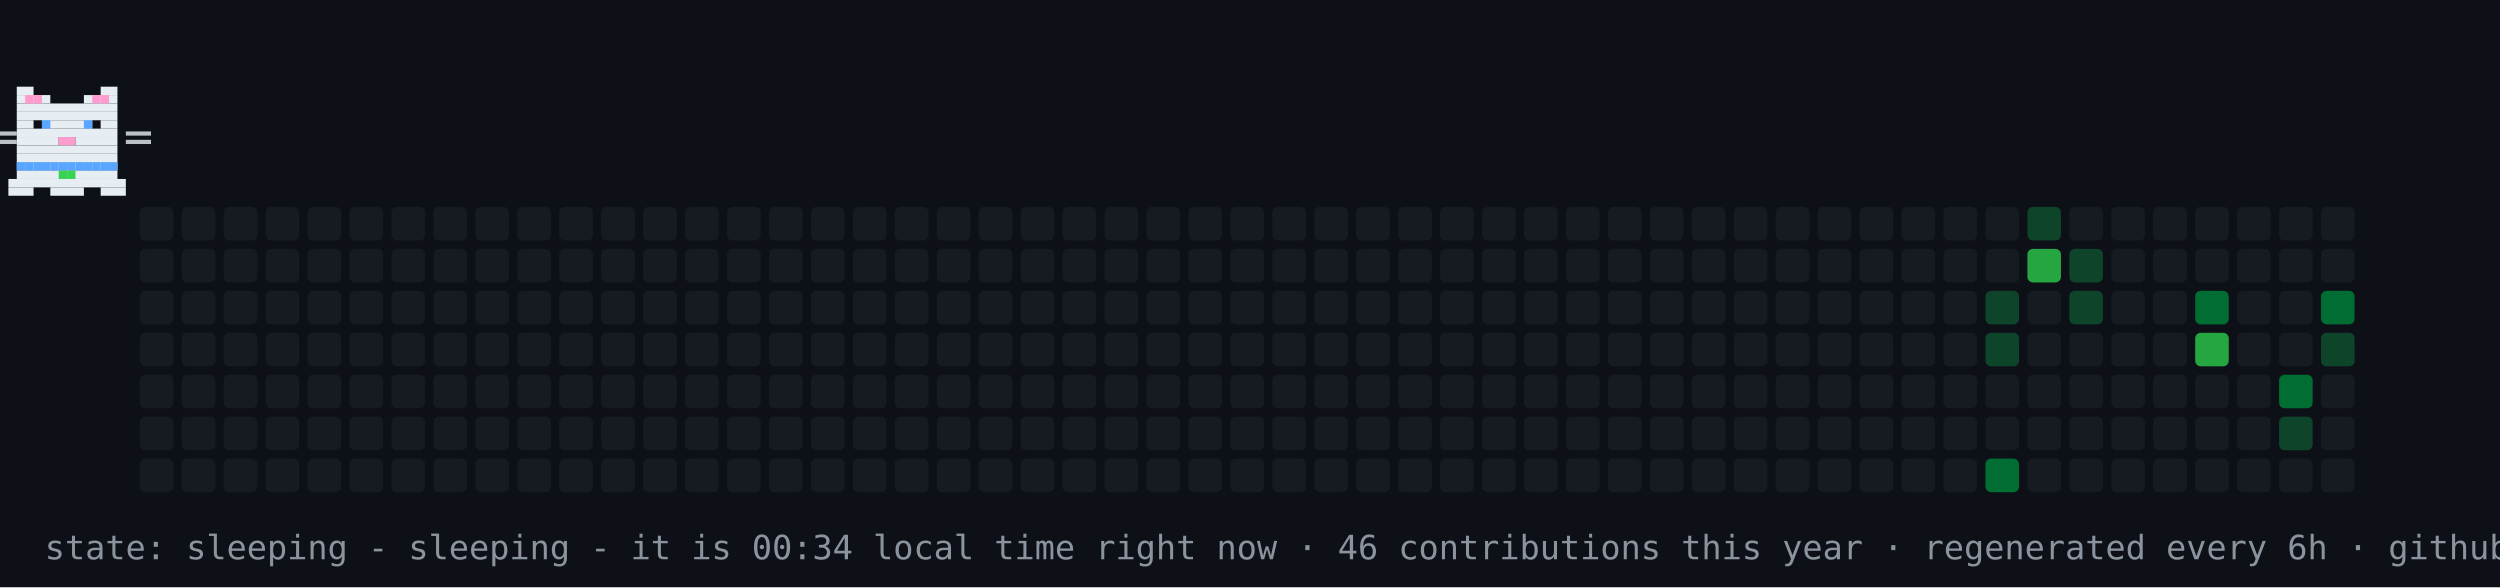
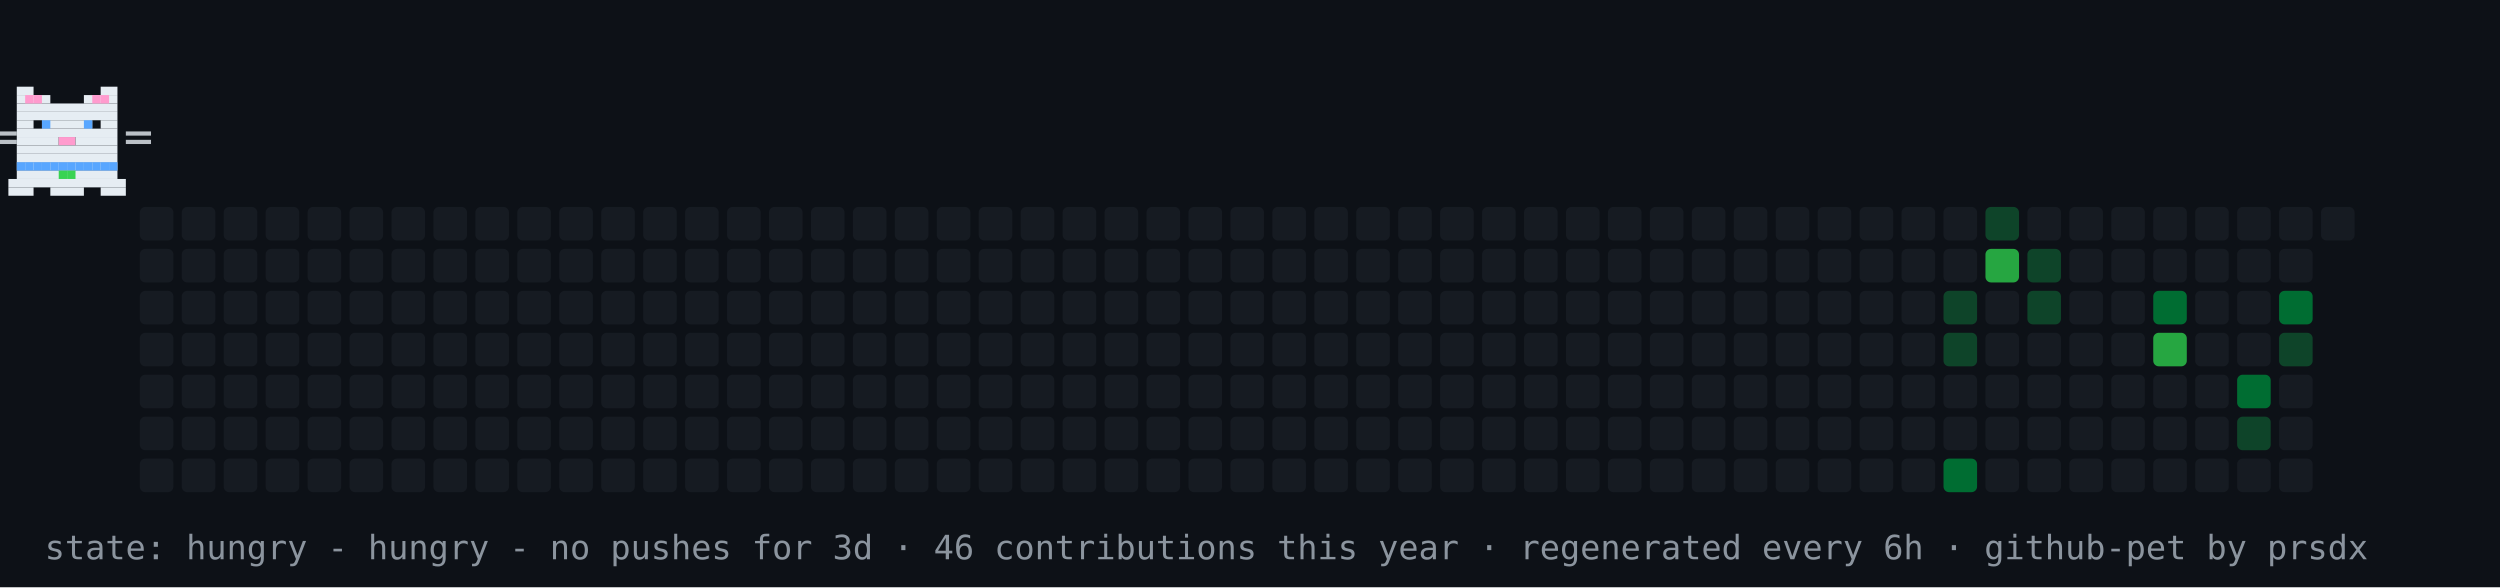
- <svg xmlns="http://www.w3.org/2000/svg" width="894" height="210" viewBox="0 0 894 210" role="img" aria-label="contribution graph cat: sleeping">
+ <svg xmlns="http://www.w3.org/2000/svg" width="894" height="210" viewBox="0 0 894 210" role="img" aria-label="contribution graph cat: hungry">
  <rect width="894" height="210" fill="#0d1117" />
  <rect x="50" y="74" width="12" height="12" rx="2" fill="#161b22" />
  <rect x="50" y="89" width="12" height="12" rx="2" fill="#161b22" />
  <rect x="50" y="104" width="12" height="12" rx="2" fill="#161b22" />
  <rect x="50" y="119" width="12" height="12" rx="2" fill="#161b22" />
  <rect x="50" y="134" width="12" height="12" rx="2" fill="#161b22" />
  <rect x="50" y="149" width="12" height="12" rx="2" fill="#161b22" />
  <rect x="50" y="164" width="12" height="12" rx="2" fill="#161b22" />
  <rect x="65" y="74" width="12" height="12" rx="2" fill="#161b22" />
  <rect x="65" y="89" width="12" height="12" rx="2" fill="#161b22" />
  <rect x="65" y="104" width="12" height="12" rx="2" fill="#161b22" />
  <rect x="65" y="119" width="12" height="12" rx="2" fill="#161b22" />
  <rect x="65" y="134" width="12" height="12" rx="2" fill="#161b22" />
  <rect x="65" y="149" width="12" height="12" rx="2" fill="#161b22" />
  <rect x="65" y="164" width="12" height="12" rx="2" fill="#161b22" />
  <rect x="80" y="74" width="12" height="12" rx="2" fill="#161b22" />
  <rect x="80" y="89" width="12" height="12" rx="2" fill="#161b22" />
  <rect x="80" y="104" width="12" height="12" rx="2" fill="#161b22" />
  <rect x="80" y="119" width="12" height="12" rx="2" fill="#161b22" />
  <rect x="80" y="134" width="12" height="12" rx="2" fill="#161b22" />
  <rect x="80" y="149" width="12" height="12" rx="2" fill="#161b22" />
  <rect x="80" y="164" width="12" height="12" rx="2" fill="#161b22" />
  <rect x="95" y="74" width="12" height="12" rx="2" fill="#161b22" />
  <rect x="95" y="89" width="12" height="12" rx="2" fill="#161b22" />
  <rect x="95" y="104" width="12" height="12" rx="2" fill="#161b22" />
  <rect x="95" y="119" width="12" height="12" rx="2" fill="#161b22" />
  <rect x="95" y="134" width="12" height="12" rx="2" fill="#161b22" />
  <rect x="95" y="149" width="12" height="12" rx="2" fill="#161b22" />
  <rect x="95" y="164" width="12" height="12" rx="2" fill="#161b22" />
  <rect x="110" y="74" width="12" height="12" rx="2" fill="#161b22" />
  <rect x="110" y="89" width="12" height="12" rx="2" fill="#161b22" />
  <rect x="110" y="104" width="12" height="12" rx="2" fill="#161b22" />
  <rect x="110" y="119" width="12" height="12" rx="2" fill="#161b22" />
  <rect x="110" y="134" width="12" height="12" rx="2" fill="#161b22" />
  <rect x="110" y="149" width="12" height="12" rx="2" fill="#161b22" />
  <rect x="110" y="164" width="12" height="12" rx="2" fill="#161b22" />
  <rect x="125" y="74" width="12" height="12" rx="2" fill="#161b22" />
  <rect x="125" y="89" width="12" height="12" rx="2" fill="#161b22" />
  <rect x="125" y="104" width="12" height="12" rx="2" fill="#161b22" />
  <rect x="125" y="119" width="12" height="12" rx="2" fill="#161b22" />
  <rect x="125" y="134" width="12" height="12" rx="2" fill="#161b22" />
  <rect x="125" y="149" width="12" height="12" rx="2" fill="#161b22" />
  <rect x="125" y="164" width="12" height="12" rx="2" fill="#161b22" />
  <rect x="140" y="74" width="12" height="12" rx="2" fill="#161b22" />
  <rect x="140" y="89" width="12" height="12" rx="2" fill="#161b22" />
  <rect x="140" y="104" width="12" height="12" rx="2" fill="#161b22" />
  <rect x="140" y="119" width="12" height="12" rx="2" fill="#161b22" />
  <rect x="140" y="134" width="12" height="12" rx="2" fill="#161b22" />
  <rect x="140" y="149" width="12" height="12" rx="2" fill="#161b22" />
  <rect x="140" y="164" width="12" height="12" rx="2" fill="#161b22" />
  <rect x="155" y="74" width="12" height="12" rx="2" fill="#161b22" />
  <rect x="155" y="89" width="12" height="12" rx="2" fill="#161b22" />
  <rect x="155" y="104" width="12" height="12" rx="2" fill="#161b22" />
  <rect x="155" y="119" width="12" height="12" rx="2" fill="#161b22" />
  <rect x="155" y="134" width="12" height="12" rx="2" fill="#161b22" />
  <rect x="155" y="149" width="12" height="12" rx="2" fill="#161b22" />
  <rect x="155" y="164" width="12" height="12" rx="2" fill="#161b22" />
  <rect x="170" y="74" width="12" height="12" rx="2" fill="#161b22" />
  <rect x="170" y="89" width="12" height="12" rx="2" fill="#161b22" />
  <rect x="170" y="104" width="12" height="12" rx="2" fill="#161b22" />
  <rect x="170" y="119" width="12" height="12" rx="2" fill="#161b22" />
  <rect x="170" y="134" width="12" height="12" rx="2" fill="#161b22" />
  <rect x="170" y="149" width="12" height="12" rx="2" fill="#161b22" />
  <rect x="170" y="164" width="12" height="12" rx="2" fill="#161b22" />
  <rect x="185" y="74" width="12" height="12" rx="2" fill="#161b22" />
  <rect x="185" y="89" width="12" height="12" rx="2" fill="#161b22" />
  <rect x="185" y="104" width="12" height="12" rx="2" fill="#161b22" />
  <rect x="185" y="119" width="12" height="12" rx="2" fill="#161b22" />
  <rect x="185" y="134" width="12" height="12" rx="2" fill="#161b22" />
  <rect x="185" y="149" width="12" height="12" rx="2" fill="#161b22" />
  <rect x="185" y="164" width="12" height="12" rx="2" fill="#161b22" />
  <rect x="200" y="74" width="12" height="12" rx="2" fill="#161b22" />
  <rect x="200" y="89" width="12" height="12" rx="2" fill="#161b22" />
  <rect x="200" y="104" width="12" height="12" rx="2" fill="#161b22" />
  <rect x="200" y="119" width="12" height="12" rx="2" fill="#161b22" />
  <rect x="200" y="134" width="12" height="12" rx="2" fill="#161b22" />
  <rect x="200" y="149" width="12" height="12" rx="2" fill="#161b22" />
  <rect x="200" y="164" width="12" height="12" rx="2" fill="#161b22" />
  <rect x="215" y="74" width="12" height="12" rx="2" fill="#161b22" />
  <rect x="215" y="89" width="12" height="12" rx="2" fill="#161b22" />
  <rect x="215" y="104" width="12" height="12" rx="2" fill="#161b22" />
  <rect x="215" y="119" width="12" height="12" rx="2" fill="#161b22" />
  <rect x="215" y="134" width="12" height="12" rx="2" fill="#161b22" />
  <rect x="215" y="149" width="12" height="12" rx="2" fill="#161b22" />
  <rect x="215" y="164" width="12" height="12" rx="2" fill="#161b22" />
  <rect x="230" y="74" width="12" height="12" rx="2" fill="#161b22" />
  <rect x="230" y="89" width="12" height="12" rx="2" fill="#161b22" />
  <rect x="230" y="104" width="12" height="12" rx="2" fill="#161b22" />
  <rect x="230" y="119" width="12" height="12" rx="2" fill="#161b22" />
  <rect x="230" y="134" width="12" height="12" rx="2" fill="#161b22" />
  <rect x="230" y="149" width="12" height="12" rx="2" fill="#161b22" />
  <rect x="230" y="164" width="12" height="12" rx="2" fill="#161b22" />
  <rect x="245" y="74" width="12" height="12" rx="2" fill="#161b22" />
  <rect x="245" y="89" width="12" height="12" rx="2" fill="#161b22" />
  <rect x="245" y="104" width="12" height="12" rx="2" fill="#161b22" />
  <rect x="245" y="119" width="12" height="12" rx="2" fill="#161b22" />
  <rect x="245" y="134" width="12" height="12" rx="2" fill="#161b22" />
  <rect x="245" y="149" width="12" height="12" rx="2" fill="#161b22" />
  <rect x="245" y="164" width="12" height="12" rx="2" fill="#161b22" />
  <rect x="260" y="74" width="12" height="12" rx="2" fill="#161b22" />
  <rect x="260" y="89" width="12" height="12" rx="2" fill="#161b22" />
  <rect x="260" y="104" width="12" height="12" rx="2" fill="#161b22" />
  <rect x="260" y="119" width="12" height="12" rx="2" fill="#161b22" />
  <rect x="260" y="134" width="12" height="12" rx="2" fill="#161b22" />
  <rect x="260" y="149" width="12" height="12" rx="2" fill="#161b22" />
  <rect x="260" y="164" width="12" height="12" rx="2" fill="#161b22" />
  <rect x="275" y="74" width="12" height="12" rx="2" fill="#161b22" />
  <rect x="275" y="89" width="12" height="12" rx="2" fill="#161b22" />
  <rect x="275" y="104" width="12" height="12" rx="2" fill="#161b22" />
  <rect x="275" y="119" width="12" height="12" rx="2" fill="#161b22" />
  <rect x="275" y="134" width="12" height="12" rx="2" fill="#161b22" />
  <rect x="275" y="149" width="12" height="12" rx="2" fill="#161b22" />
  <rect x="275" y="164" width="12" height="12" rx="2" fill="#161b22" />
  <rect x="290" y="74" width="12" height="12" rx="2" fill="#161b22" />
  <rect x="290" y="89" width="12" height="12" rx="2" fill="#161b22" />
  <rect x="290" y="104" width="12" height="12" rx="2" fill="#161b22" />
  <rect x="290" y="119" width="12" height="12" rx="2" fill="#161b22" />
  <rect x="290" y="134" width="12" height="12" rx="2" fill="#161b22" />
  <rect x="290" y="149" width="12" height="12" rx="2" fill="#161b22" />
  <rect x="290" y="164" width="12" height="12" rx="2" fill="#161b22" />
  <rect x="305" y="74" width="12" height="12" rx="2" fill="#161b22" />
  <rect x="305" y="89" width="12" height="12" rx="2" fill="#161b22" />
  <rect x="305" y="104" width="12" height="12" rx="2" fill="#161b22" />
  <rect x="305" y="119" width="12" height="12" rx="2" fill="#161b22" />
  <rect x="305" y="134" width="12" height="12" rx="2" fill="#161b22" />
  <rect x="305" y="149" width="12" height="12" rx="2" fill="#161b22" />
  <rect x="305" y="164" width="12" height="12" rx="2" fill="#161b22" />
  <rect x="320" y="74" width="12" height="12" rx="2" fill="#161b22" />
  <rect x="320" y="89" width="12" height="12" rx="2" fill="#161b22" />
  <rect x="320" y="104" width="12" height="12" rx="2" fill="#161b22" />
  <rect x="320" y="119" width="12" height="12" rx="2" fill="#161b22" />
  <rect x="320" y="134" width="12" height="12" rx="2" fill="#161b22" />
  <rect x="320" y="149" width="12" height="12" rx="2" fill="#161b22" />
  <rect x="320" y="164" width="12" height="12" rx="2" fill="#161b22" />
  <rect x="335" y="74" width="12" height="12" rx="2" fill="#161b22" />
  <rect x="335" y="89" width="12" height="12" rx="2" fill="#161b22" />
  <rect x="335" y="104" width="12" height="12" rx="2" fill="#161b22" />
  <rect x="335" y="119" width="12" height="12" rx="2" fill="#161b22" />
  <rect x="335" y="134" width="12" height="12" rx="2" fill="#161b22" />
  <rect x="335" y="149" width="12" height="12" rx="2" fill="#161b22" />
  <rect x="335" y="164" width="12" height="12" rx="2" fill="#161b22" />
  <rect x="350" y="74" width="12" height="12" rx="2" fill="#161b22" />
  <rect x="350" y="89" width="12" height="12" rx="2" fill="#161b22" />
  <rect x="350" y="104" width="12" height="12" rx="2" fill="#161b22" />
  <rect x="350" y="119" width="12" height="12" rx="2" fill="#161b22" />
  <rect x="350" y="134" width="12" height="12" rx="2" fill="#161b22" />
  <rect x="350" y="149" width="12" height="12" rx="2" fill="#161b22" />
  <rect x="350" y="164" width="12" height="12" rx="2" fill="#161b22" />
  <rect x="365" y="74" width="12" height="12" rx="2" fill="#161b22" />
  <rect x="365" y="89" width="12" height="12" rx="2" fill="#161b22" />
  <rect x="365" y="104" width="12" height="12" rx="2" fill="#161b22" />
  <rect x="365" y="119" width="12" height="12" rx="2" fill="#161b22" />
  <rect x="365" y="134" width="12" height="12" rx="2" fill="#161b22" />
  <rect x="365" y="149" width="12" height="12" rx="2" fill="#161b22" />
  <rect x="365" y="164" width="12" height="12" rx="2" fill="#161b22" />
  <rect x="380" y="74" width="12" height="12" rx="2" fill="#161b22" />
  <rect x="380" y="89" width="12" height="12" rx="2" fill="#161b22" />
  <rect x="380" y="104" width="12" height="12" rx="2" fill="#161b22" />
  <rect x="380" y="119" width="12" height="12" rx="2" fill="#161b22" />
  <rect x="380" y="134" width="12" height="12" rx="2" fill="#161b22" />
  <rect x="380" y="149" width="12" height="12" rx="2" fill="#161b22" />
  <rect x="380" y="164" width="12" height="12" rx="2" fill="#161b22" />
  <rect x="395" y="74" width="12" height="12" rx="2" fill="#161b22" />
  <rect x="395" y="89" width="12" height="12" rx="2" fill="#161b22" />
  <rect x="395" y="104" width="12" height="12" rx="2" fill="#161b22" />
  <rect x="395" y="119" width="12" height="12" rx="2" fill="#161b22" />
  <rect x="395" y="134" width="12" height="12" rx="2" fill="#161b22" />
  <rect x="395" y="149" width="12" height="12" rx="2" fill="#161b22" />
  <rect x="395" y="164" width="12" height="12" rx="2" fill="#161b22" />
  <rect x="410" y="74" width="12" height="12" rx="2" fill="#161b22" />
  <rect x="410" y="89" width="12" height="12" rx="2" fill="#161b22" />
  <rect x="410" y="104" width="12" height="12" rx="2" fill="#161b22" />
  <rect x="410" y="119" width="12" height="12" rx="2" fill="#161b22" />
  <rect x="410" y="134" width="12" height="12" rx="2" fill="#161b22" />
  <rect x="410" y="149" width="12" height="12" rx="2" fill="#161b22" />
  <rect x="410" y="164" width="12" height="12" rx="2" fill="#161b22" />
  <rect x="425" y="74" width="12" height="12" rx="2" fill="#161b22" />
  <rect x="425" y="89" width="12" height="12" rx="2" fill="#161b22" />
  <rect x="425" y="104" width="12" height="12" rx="2" fill="#161b22" />
  <rect x="425" y="119" width="12" height="12" rx="2" fill="#161b22" />
  <rect x="425" y="134" width="12" height="12" rx="2" fill="#161b22" />
  <rect x="425" y="149" width="12" height="12" rx="2" fill="#161b22" />
  <rect x="425" y="164" width="12" height="12" rx="2" fill="#161b22" />
  <rect x="440" y="74" width="12" height="12" rx="2" fill="#161b22" />
  <rect x="440" y="89" width="12" height="12" rx="2" fill="#161b22" />
  <rect x="440" y="104" width="12" height="12" rx="2" fill="#161b22" />
  <rect x="440" y="119" width="12" height="12" rx="2" fill="#161b22" />
  <rect x="440" y="134" width="12" height="12" rx="2" fill="#161b22" />
  <rect x="440" y="149" width="12" height="12" rx="2" fill="#161b22" />
  <rect x="440" y="164" width="12" height="12" rx="2" fill="#161b22" />
  <rect x="455" y="74" width="12" height="12" rx="2" fill="#161b22" />
  <rect x="455" y="89" width="12" height="12" rx="2" fill="#161b22" />
  <rect x="455" y="104" width="12" height="12" rx="2" fill="#161b22" />
  <rect x="455" y="119" width="12" height="12" rx="2" fill="#161b22" />
  <rect x="455" y="134" width="12" height="12" rx="2" fill="#161b22" />
  <rect x="455" y="149" width="12" height="12" rx="2" fill="#161b22" />
  <rect x="455" y="164" width="12" height="12" rx="2" fill="#161b22" />
  <rect x="470" y="74" width="12" height="12" rx="2" fill="#161b22" />
  <rect x="470" y="89" width="12" height="12" rx="2" fill="#161b22" />
  <rect x="470" y="104" width="12" height="12" rx="2" fill="#161b22" />
  <rect x="470" y="119" width="12" height="12" rx="2" fill="#161b22" />
  <rect x="470" y="134" width="12" height="12" rx="2" fill="#161b22" />
  <rect x="470" y="149" width="12" height="12" rx="2" fill="#161b22" />
  <rect x="470" y="164" width="12" height="12" rx="2" fill="#161b22" />
  <rect x="485" y="74" width="12" height="12" rx="2" fill="#161b22" />
  <rect x="485" y="89" width="12" height="12" rx="2" fill="#161b22" />
  <rect x="485" y="104" width="12" height="12" rx="2" fill="#161b22" />
  <rect x="485" y="119" width="12" height="12" rx="2" fill="#161b22" />
  <rect x="485" y="134" width="12" height="12" rx="2" fill="#161b22" />
  <rect x="485" y="149" width="12" height="12" rx="2" fill="#161b22" />
  <rect x="485" y="164" width="12" height="12" rx="2" fill="#161b22" />
  <rect x="500" y="74" width="12" height="12" rx="2" fill="#161b22" />
  <rect x="500" y="89" width="12" height="12" rx="2" fill="#161b22" />
  <rect x="500" y="104" width="12" height="12" rx="2" fill="#161b22" />
  <rect x="500" y="119" width="12" height="12" rx="2" fill="#161b22" />
  <rect x="500" y="134" width="12" height="12" rx="2" fill="#161b22" />
  <rect x="500" y="149" width="12" height="12" rx="2" fill="#161b22" />
  <rect x="500" y="164" width="12" height="12" rx="2" fill="#161b22" />
  <rect x="515" y="74" width="12" height="12" rx="2" fill="#161b22" />
  <rect x="515" y="89" width="12" height="12" rx="2" fill="#161b22" />
  <rect x="515" y="104" width="12" height="12" rx="2" fill="#161b22" />
  <rect x="515" y="119" width="12" height="12" rx="2" fill="#161b22" />
  <rect x="515" y="134" width="12" height="12" rx="2" fill="#161b22" />
  <rect x="515" y="149" width="12" height="12" rx="2" fill="#161b22" />
  <rect x="515" y="164" width="12" height="12" rx="2" fill="#161b22" />
  <rect x="530" y="74" width="12" height="12" rx="2" fill="#161b22" />
  <rect x="530" y="89" width="12" height="12" rx="2" fill="#161b22" />
  <rect x="530" y="104" width="12" height="12" rx="2" fill="#161b22" />
  <rect x="530" y="119" width="12" height="12" rx="2" fill="#161b22" />
  <rect x="530" y="134" width="12" height="12" rx="2" fill="#161b22" />
  <rect x="530" y="149" width="12" height="12" rx="2" fill="#161b22" />
  <rect x="530" y="164" width="12" height="12" rx="2" fill="#161b22" />
  <rect x="545" y="74" width="12" height="12" rx="2" fill="#161b22" />
  <rect x="545" y="89" width="12" height="12" rx="2" fill="#161b22" />
  <rect x="545" y="104" width="12" height="12" rx="2" fill="#161b22" />
  <rect x="545" y="119" width="12" height="12" rx="2" fill="#161b22" />
  <rect x="545" y="134" width="12" height="12" rx="2" fill="#161b22" />
  <rect x="545" y="149" width="12" height="12" rx="2" fill="#161b22" />
  <rect x="545" y="164" width="12" height="12" rx="2" fill="#161b22" />
  <rect x="560" y="74" width="12" height="12" rx="2" fill="#161b22" />
  <rect x="560" y="89" width="12" height="12" rx="2" fill="#161b22" />
  <rect x="560" y="104" width="12" height="12" rx="2" fill="#161b22" />
  <rect x="560" y="119" width="12" height="12" rx="2" fill="#161b22" />
  <rect x="560" y="134" width="12" height="12" rx="2" fill="#161b22" />
  <rect x="560" y="149" width="12" height="12" rx="2" fill="#161b22" />
  <rect x="560" y="164" width="12" height="12" rx="2" fill="#161b22" />
  <rect x="575" y="74" width="12" height="12" rx="2" fill="#161b22" />
  <rect x="575" y="89" width="12" height="12" rx="2" fill="#161b22" />
  <rect x="575" y="104" width="12" height="12" rx="2" fill="#161b22" />
  <rect x="575" y="119" width="12" height="12" rx="2" fill="#161b22" />
  <rect x="575" y="134" width="12" height="12" rx="2" fill="#161b22" />
  <rect x="575" y="149" width="12" height="12" rx="2" fill="#161b22" />
  <rect x="575" y="164" width="12" height="12" rx="2" fill="#161b22" />
  <rect x="590" y="74" width="12" height="12" rx="2" fill="#161b22" />
  <rect x="590" y="89" width="12" height="12" rx="2" fill="#161b22" />
  <rect x="590" y="104" width="12" height="12" rx="2" fill="#161b22" />
  <rect x="590" y="119" width="12" height="12" rx="2" fill="#161b22" />
  <rect x="590" y="134" width="12" height="12" rx="2" fill="#161b22" />
  <rect x="590" y="149" width="12" height="12" rx="2" fill="#161b22" />
  <rect x="590" y="164" width="12" height="12" rx="2" fill="#161b22" />
  <rect x="605" y="74" width="12" height="12" rx="2" fill="#161b22" />
  <rect x="605" y="89" width="12" height="12" rx="2" fill="#161b22" />
  <rect x="605" y="104" width="12" height="12" rx="2" fill="#161b22" />
  <rect x="605" y="119" width="12" height="12" rx="2" fill="#161b22" />
  <rect x="605" y="134" width="12" height="12" rx="2" fill="#161b22" />
  <rect x="605" y="149" width="12" height="12" rx="2" fill="#161b22" />
  <rect x="605" y="164" width="12" height="12" rx="2" fill="#161b22" />
  <rect x="620" y="74" width="12" height="12" rx="2" fill="#161b22" />
  <rect x="620" y="89" width="12" height="12" rx="2" fill="#161b22" />
  <rect x="620" y="104" width="12" height="12" rx="2" fill="#161b22" />
  <rect x="620" y="119" width="12" height="12" rx="2" fill="#161b22" />
  <rect x="620" y="134" width="12" height="12" rx="2" fill="#161b22" />
  <rect x="620" y="149" width="12" height="12" rx="2" fill="#161b22" />
  <rect x="620" y="164" width="12" height="12" rx="2" fill="#161b22" />
  <rect x="635" y="74" width="12" height="12" rx="2" fill="#161b22" />
  <rect x="635" y="89" width="12" height="12" rx="2" fill="#161b22" />
  <rect x="635" y="104" width="12" height="12" rx="2" fill="#161b22" />
  <rect x="635" y="119" width="12" height="12" rx="2" fill="#161b22" />
  <rect x="635" y="134" width="12" height="12" rx="2" fill="#161b22" />
  <rect x="635" y="149" width="12" height="12" rx="2" fill="#161b22" />
  <rect x="635" y="164" width="12" height="12" rx="2" fill="#161b22" />
  <rect x="650" y="74" width="12" height="12" rx="2" fill="#161b22" />
  <rect x="650" y="89" width="12" height="12" rx="2" fill="#161b22" />
  <rect x="650" y="104" width="12" height="12" rx="2" fill="#161b22" />
  <rect x="650" y="119" width="12" height="12" rx="2" fill="#161b22" />
  <rect x="650" y="134" width="12" height="12" rx="2" fill="#161b22" />
  <rect x="650" y="149" width="12" height="12" rx="2" fill="#161b22" />
  <rect x="650" y="164" width="12" height="12" rx="2" fill="#161b22" />
  <rect x="665" y="74" width="12" height="12" rx="2" fill="#161b22" />
  <rect x="665" y="89" width="12" height="12" rx="2" fill="#161b22" />
  <rect x="665" y="104" width="12" height="12" rx="2" fill="#161b22" />
  <rect x="665" y="119" width="12" height="12" rx="2" fill="#161b22" />
  <rect x="665" y="134" width="12" height="12" rx="2" fill="#161b22" />
  <rect x="665" y="149" width="12" height="12" rx="2" fill="#161b22" />
  <rect x="665" y="164" width="12" height="12" rx="2" fill="#161b22" />
  <rect x="680" y="74" width="12" height="12" rx="2" fill="#161b22" />
  <rect x="680" y="89" width="12" height="12" rx="2" fill="#161b22" />
  <rect x="680" y="104" width="12" height="12" rx="2" fill="#161b22" />
  <rect x="680" y="119" width="12" height="12" rx="2" fill="#161b22" />
  <rect x="680" y="134" width="12" height="12" rx="2" fill="#161b22" />
  <rect x="680" y="149" width="12" height="12" rx="2" fill="#161b22" />
  <rect x="680" y="164" width="12" height="12" rx="2" fill="#161b22" />
  <rect x="695" y="74" width="12" height="12" rx="2" fill="#161b22" />
  <rect x="695" y="89" width="12" height="12" rx="2" fill="#161b22" />
-   <rect x="695" y="104" width="12" height="12" rx="2" fill="#161b22" />
-   <rect x="695" y="119" width="12" height="12" rx="2" fill="#161b22" />
+   <rect x="695" y="104" width="12" height="12" rx="2" fill="#0e4429" />
+   <rect x="695" y="119" width="12" height="12" rx="2" fill="#0e4429" />
  <rect x="695" y="134" width="12" height="12" rx="2" fill="#161b22" />
  <rect x="695" y="149" width="12" height="12" rx="2" fill="#161b22" />
-   <rect x="695" y="164" width="12" height="12" rx="2" fill="#161b22" />
-   <rect x="710" y="74" width="12" height="12" rx="2" fill="#161b22" />
-   <rect x="710" y="89" width="12" height="12" rx="2" fill="#161b22" />
-   <rect x="710" y="104" width="12" height="12" rx="2" fill="#0e4429" />
-   <rect x="710" y="119" width="12" height="12" rx="2" fill="#0e4429" />
+   <rect x="695" y="164" width="12" height="12" rx="2" fill="#006d32" />
+   <rect x="710" y="74" width="12" height="12" rx="2" fill="#0e4429" />
+   <rect x="710" y="89" width="12" height="12" rx="2" fill="#26a641" />
+   <rect x="710" y="104" width="12" height="12" rx="2" fill="#161b22" />
+   <rect x="710" y="119" width="12" height="12" rx="2" fill="#161b22" />
  <rect x="710" y="134" width="12" height="12" rx="2" fill="#161b22" />
  <rect x="710" y="149" width="12" height="12" rx="2" fill="#161b22" />
-   <rect x="710" y="164" width="12" height="12" rx="2" fill="#006d32" />
-   <rect x="725" y="74" width="12" height="12" rx="2" fill="#0e4429" />
-   <rect x="725" y="89" width="12" height="12" rx="2" fill="#26a641" />
-   <rect x="725" y="104" width="12" height="12" rx="2" fill="#161b22" />
+   <rect x="710" y="164" width="12" height="12" rx="2" fill="#161b22" />
+   <rect x="725" y="74" width="12" height="12" rx="2" fill="#161b22" />
+   <rect x="725" y="89" width="12" height="12" rx="2" fill="#0e4429" />
+   <rect x="725" y="104" width="12" height="12" rx="2" fill="#0e4429" />
  <rect x="725" y="119" width="12" height="12" rx="2" fill="#161b22" />
  <rect x="725" y="134" width="12" height="12" rx="2" fill="#161b22" />
  <rect x="725" y="149" width="12" height="12" rx="2" fill="#161b22" />
  <rect x="725" y="164" width="12" height="12" rx="2" fill="#161b22" />
  <rect x="740" y="74" width="12" height="12" rx="2" fill="#161b22" />
-   <rect x="740" y="89" width="12" height="12" rx="2" fill="#0e4429" />
-   <rect x="740" y="104" width="12" height="12" rx="2" fill="#0e4429" />
+   <rect x="740" y="89" width="12" height="12" rx="2" fill="#161b22" />
+   <rect x="740" y="104" width="12" height="12" rx="2" fill="#161b22" />
  <rect x="740" y="119" width="12" height="12" rx="2" fill="#161b22" />
  <rect x="740" y="134" width="12" height="12" rx="2" fill="#161b22" />
  <rect x="740" y="149" width="12" height="12" rx="2" fill="#161b22" />
  <rect x="740" y="164" width="12" height="12" rx="2" fill="#161b22" />
  <rect x="755" y="74" width="12" height="12" rx="2" fill="#161b22" />
  <rect x="755" y="89" width="12" height="12" rx="2" fill="#161b22" />
  <rect x="755" y="104" width="12" height="12" rx="2" fill="#161b22" />
  <rect x="755" y="119" width="12" height="12" rx="2" fill="#161b22" />
  <rect x="755" y="134" width="12" height="12" rx="2" fill="#161b22" />
  <rect x="755" y="149" width="12" height="12" rx="2" fill="#161b22" />
  <rect x="755" y="164" width="12" height="12" rx="2" fill="#161b22" />
  <rect x="770" y="74" width="12" height="12" rx="2" fill="#161b22" />
  <rect x="770" y="89" width="12" height="12" rx="2" fill="#161b22" />
-   <rect x="770" y="104" width="12" height="12" rx="2" fill="#161b22" />
-   <rect x="770" y="119" width="12" height="12" rx="2" fill="#161b22" />
+   <rect x="770" y="104" width="12" height="12" rx="2" fill="#006d32" />
+   <rect x="770" y="119" width="12" height="12" rx="2" fill="#26a641" />
  <rect x="770" y="134" width="12" height="12" rx="2" fill="#161b22" />
  <rect x="770" y="149" width="12" height="12" rx="2" fill="#161b22" />
  <rect x="770" y="164" width="12" height="12" rx="2" fill="#161b22" />
  <rect x="785" y="74" width="12" height="12" rx="2" fill="#161b22" />
  <rect x="785" y="89" width="12" height="12" rx="2" fill="#161b22" />
-   <rect x="785" y="104" width="12" height="12" rx="2" fill="#006d32" />
-   <rect x="785" y="119" width="12" height="12" rx="2" fill="#26a641" />
+   <rect x="785" y="104" width="12" height="12" rx="2" fill="#161b22" />
+   <rect x="785" y="119" width="12" height="12" rx="2" fill="#161b22" />
  <rect x="785" y="134" width="12" height="12" rx="2" fill="#161b22" />
  <rect x="785" y="149" width="12" height="12" rx="2" fill="#161b22" />
  <rect x="785" y="164" width="12" height="12" rx="2" fill="#161b22" />
  <rect x="800" y="74" width="12" height="12" rx="2" fill="#161b22" />
  <rect x="800" y="89" width="12" height="12" rx="2" fill="#161b22" />
  <rect x="800" y="104" width="12" height="12" rx="2" fill="#161b22" />
  <rect x="800" y="119" width="12" height="12" rx="2" fill="#161b22" />
-   <rect x="800" y="134" width="12" height="12" rx="2" fill="#161b22" />
-   <rect x="800" y="149" width="12" height="12" rx="2" fill="#161b22" />
+   <rect x="800" y="134" width="12" height="12" rx="2" fill="#006d32" />
+   <rect x="800" y="149" width="12" height="12" rx="2" fill="#0e4429" />
  <rect x="800" y="164" width="12" height="12" rx="2" fill="#161b22" />
  <rect x="815" y="74" width="12" height="12" rx="2" fill="#161b22" />
  <rect x="815" y="89" width="12" height="12" rx="2" fill="#161b22" />
-   <rect x="815" y="104" width="12" height="12" rx="2" fill="#161b22" />
-   <rect x="815" y="119" width="12" height="12" rx="2" fill="#161b22" />
-   <rect x="815" y="134" width="12" height="12" rx="2" fill="#006d32" />
-   <rect x="815" y="149" width="12" height="12" rx="2" fill="#0e4429" />
+   <rect x="815" y="104" width="12" height="12" rx="2" fill="#006d32" />
+   <rect x="815" y="119" width="12" height="12" rx="2" fill="#0e4429" />
+   <rect x="815" y="134" width="12" height="12" rx="2" fill="#161b22" />
+   <rect x="815" y="149" width="12" height="12" rx="2" fill="#161b22" />
  <rect x="815" y="164" width="12" height="12" rx="2" fill="#161b22" />
  <rect x="830" y="74" width="12" height="12" rx="2" fill="#161b22" />
-   <rect x="830" y="89" width="12" height="12" rx="2" fill="#161b22" />
-   <rect x="830" y="104" width="12" height="12" rx="2" fill="#006d32" />
-   <rect x="830" y="119" width="12" height="12" rx="2" fill="#0e4429" />
-   <rect x="830" y="134" width="12" height="12" rx="2" fill="#161b22" />
-   <rect x="830" y="149" width="12" height="12" rx="2" fill="#161b22" />
-   <rect x="830" y="164" width="12" height="12" rx="2" fill="#161b22" />
  <g>
-     <animateTransform attributeName="transform" type="translate" values="50 0;791 0;791 0;50 0;50 0" keyTimes="0;0.45;0.5;0.95;1" dur="30s" repeatCount="indefinite" />
+     <animateTransform attributeName="transform" type="translate" values="50 0;791 0;791 0;50 0;50 0" keyTimes="0;0.45;0.5;0.95;1" dur="36s" repeatCount="indefinite" />
    <g>
      <animateTransform attributeName="transform" type="translate" values="0 0;0 -4;0 0" keyTimes="0;0.5;1" dur="0.9s" repeatCount="indefinite" />
      <rect x="6" y="31" width="6" height="3" fill="#e6edf3" />
      <rect x="36" y="31" width="6" height="3" fill="#e6edf3" />
      <rect x="6" y="34" width="12" height="3" fill="#e6edf3" />
      <rect x="30" y="34" width="12" height="3" fill="#e6edf3" />
      <rect x="6" y="37" width="36" height="3" fill="#e6edf3" />
      <rect x="6" y="40" width="36" height="3" fill="#e6edf3" />
      <rect x="6" y="43" width="6" height="3" fill="#e6edf3" />
      <rect x="15" y="43" width="18" height="3" fill="#e6edf3" />
      <rect x="36" y="43" width="6" height="3" fill="#e6edf3" />
      <rect x="6" y="46" width="36" height="3" fill="#e6edf3" />
      <rect x="6" y="49" width="15" height="3" fill="#e6edf3" />
      <rect x="21" y="49" width="6" height="3" fill="#ff9bce" />
      <rect x="27" y="49" width="15" height="3" fill="#e6edf3" />
      <rect x="6" y="52" width="36" height="3" fill="#e6edf3" />
      <rect x="6" y="55" width="36" height="3" fill="#e6edf3" />
      <rect x="6" y="58" width="36" height="3" fill="#e6edf3" />
      <rect x="6" y="61" width="36" height="3" fill="#e6edf3" />
      <rect x="3" y="64" width="42" height="3" fill="#e6edf3" />
      <rect x="3" y="67" width="9" height="3" fill="#e6edf3" />
      <rect x="18" y="67" width="12" height="3" fill="#e6edf3" />
      <rect x="36" y="67" width="9" height="3" fill="#e6edf3" />
      <rect x="9" y="34" width="3" height="3" fill="#ff9bce" />
      <rect x="12" y="34" width="3" height="3" fill="#ff9bce" />
      <rect x="33" y="34" width="3" height="3" fill="#ff9bce" />
      <rect x="36" y="34" width="3" height="3" fill="#ff9bce" />
      <rect x="6" y="58" width="3" height="3" fill="#58a6ff" />
      <rect x="9" y="58" width="3" height="3" fill="#58a6ff" />
      <rect x="12" y="58" width="3" height="3" fill="#58a6ff" />
      <rect x="15" y="58" width="3" height="3" fill="#58a6ff" />
      <rect x="18" y="58" width="3" height="3" fill="#58a6ff" />
      <rect x="21" y="58" width="3" height="3" fill="#58a6ff" />
      <rect x="24" y="58" width="3" height="3" fill="#58a6ff" />
      <rect x="27" y="58" width="3" height="3" fill="#58a6ff" />
      <rect x="30" y="58" width="3" height="3" fill="#58a6ff" />
      <rect x="33" y="58" width="3" height="3" fill="#58a6ff" />
      <rect x="36" y="58" width="3" height="3" fill="#58a6ff" />
      <rect x="39" y="58" width="3" height="3" fill="#58a6ff" />
      <rect x="21" y="61" width="3" height="3" fill="#39d353" />
      <rect x="24" y="61" width="3" height="3" fill="#39d353" />
      <rect x="-3" y="47" width="9" height="1.5" fill="#e6edf3" opacity="0.8" />
      <rect x="-3" y="50" width="9" height="1.5" fill="#e6edf3" opacity="0.8" />
      <rect x="45" y="47" width="9" height="1.5" fill="#e6edf3" opacity="0.8" />
      <rect x="45" y="50" width="9" height="1.5" fill="#e6edf3" opacity="0.8" />
      <g>
        <animate attributeName="opacity" values="1;0;1" keyTimes="0;0.96;1" calcMode="discrete" dur="4s" repeatCount="indefinite" />
        <rect x="15" y="43" width="3" height="3" fill="#58a6ff" />
        <rect x="30" y="43" width="3" height="3" fill="#58a6ff" />
      </g>
      <g opacity="0">
        <animate attributeName="opacity" values="0;1;0" keyTimes="0;0.96;1" calcMode="discrete" dur="4s" repeatCount="indefinite" />
        <rect x="15" y="43" width="6" height="3" fill="#0d1117" />
        <rect x="30" y="43" width="6" height="3" fill="#0d1117" />
      </g>
    </g>
  </g>
-   <text x="16" y="200" font-family="monospace" font-size="12" fill="#8b949e">state: sleeping - sleeping - it is 00:34 local time right now · 46 contributions this year · regenerated every 6h · github-pet by prsdx</text>
+   <text x="16" y="200" font-family="monospace" font-size="12" fill="#8b949e">state: hungry - hungry - no pushes for 3d · 46 contributions this year · regenerated every 6h · github-pet by prsdx</text>
</svg>
